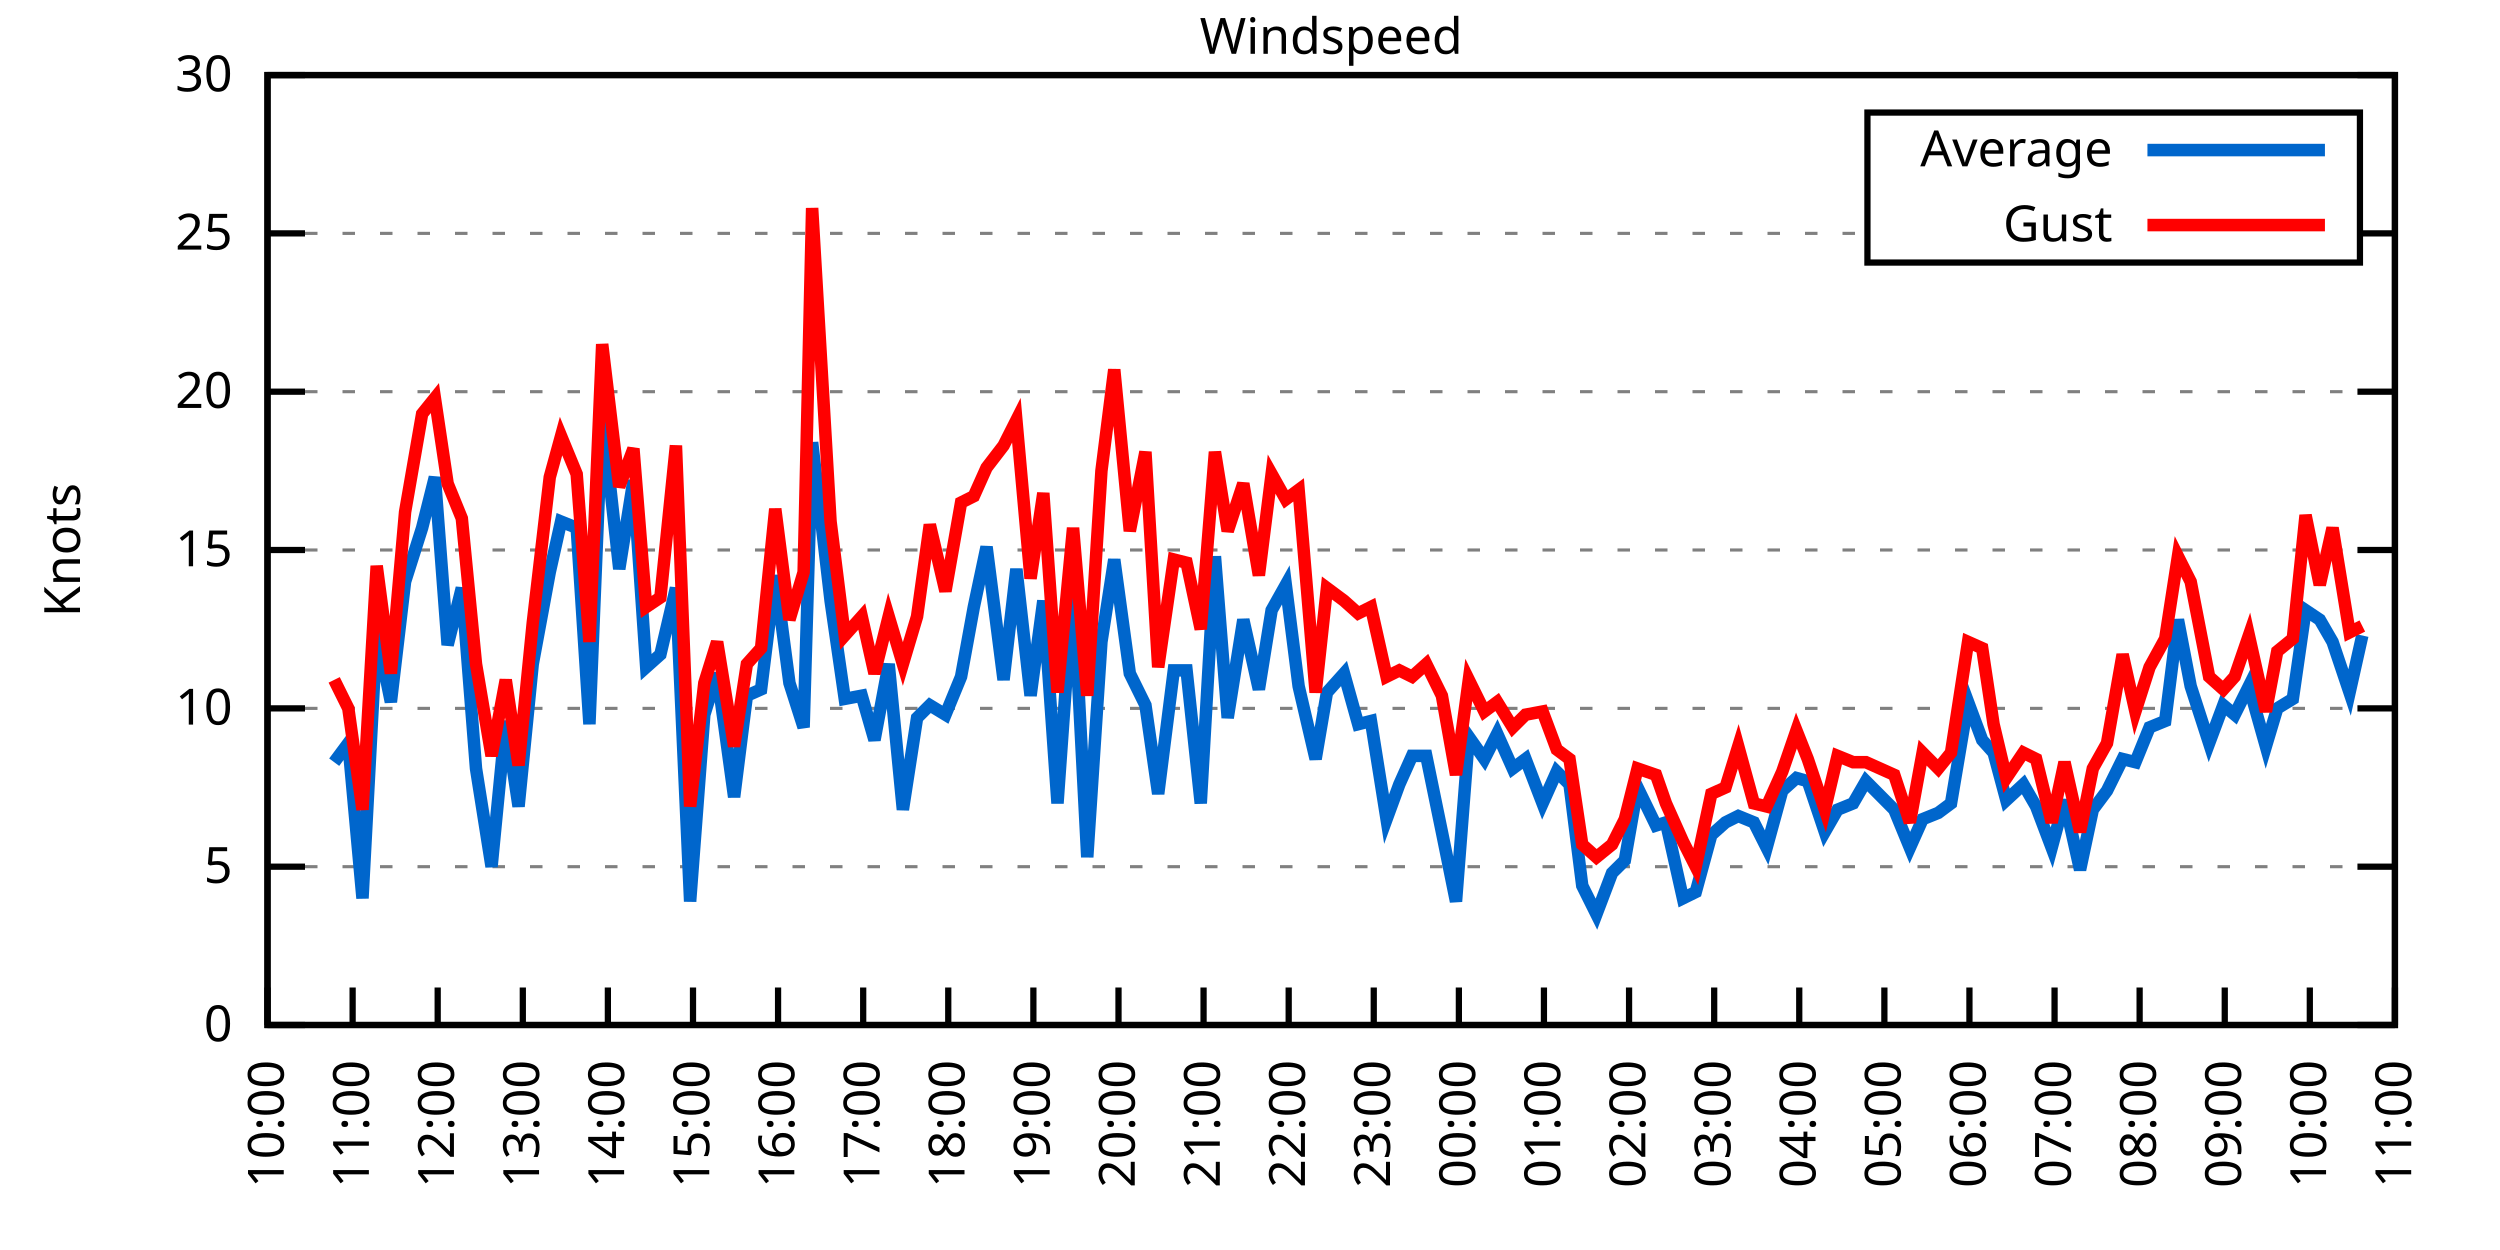
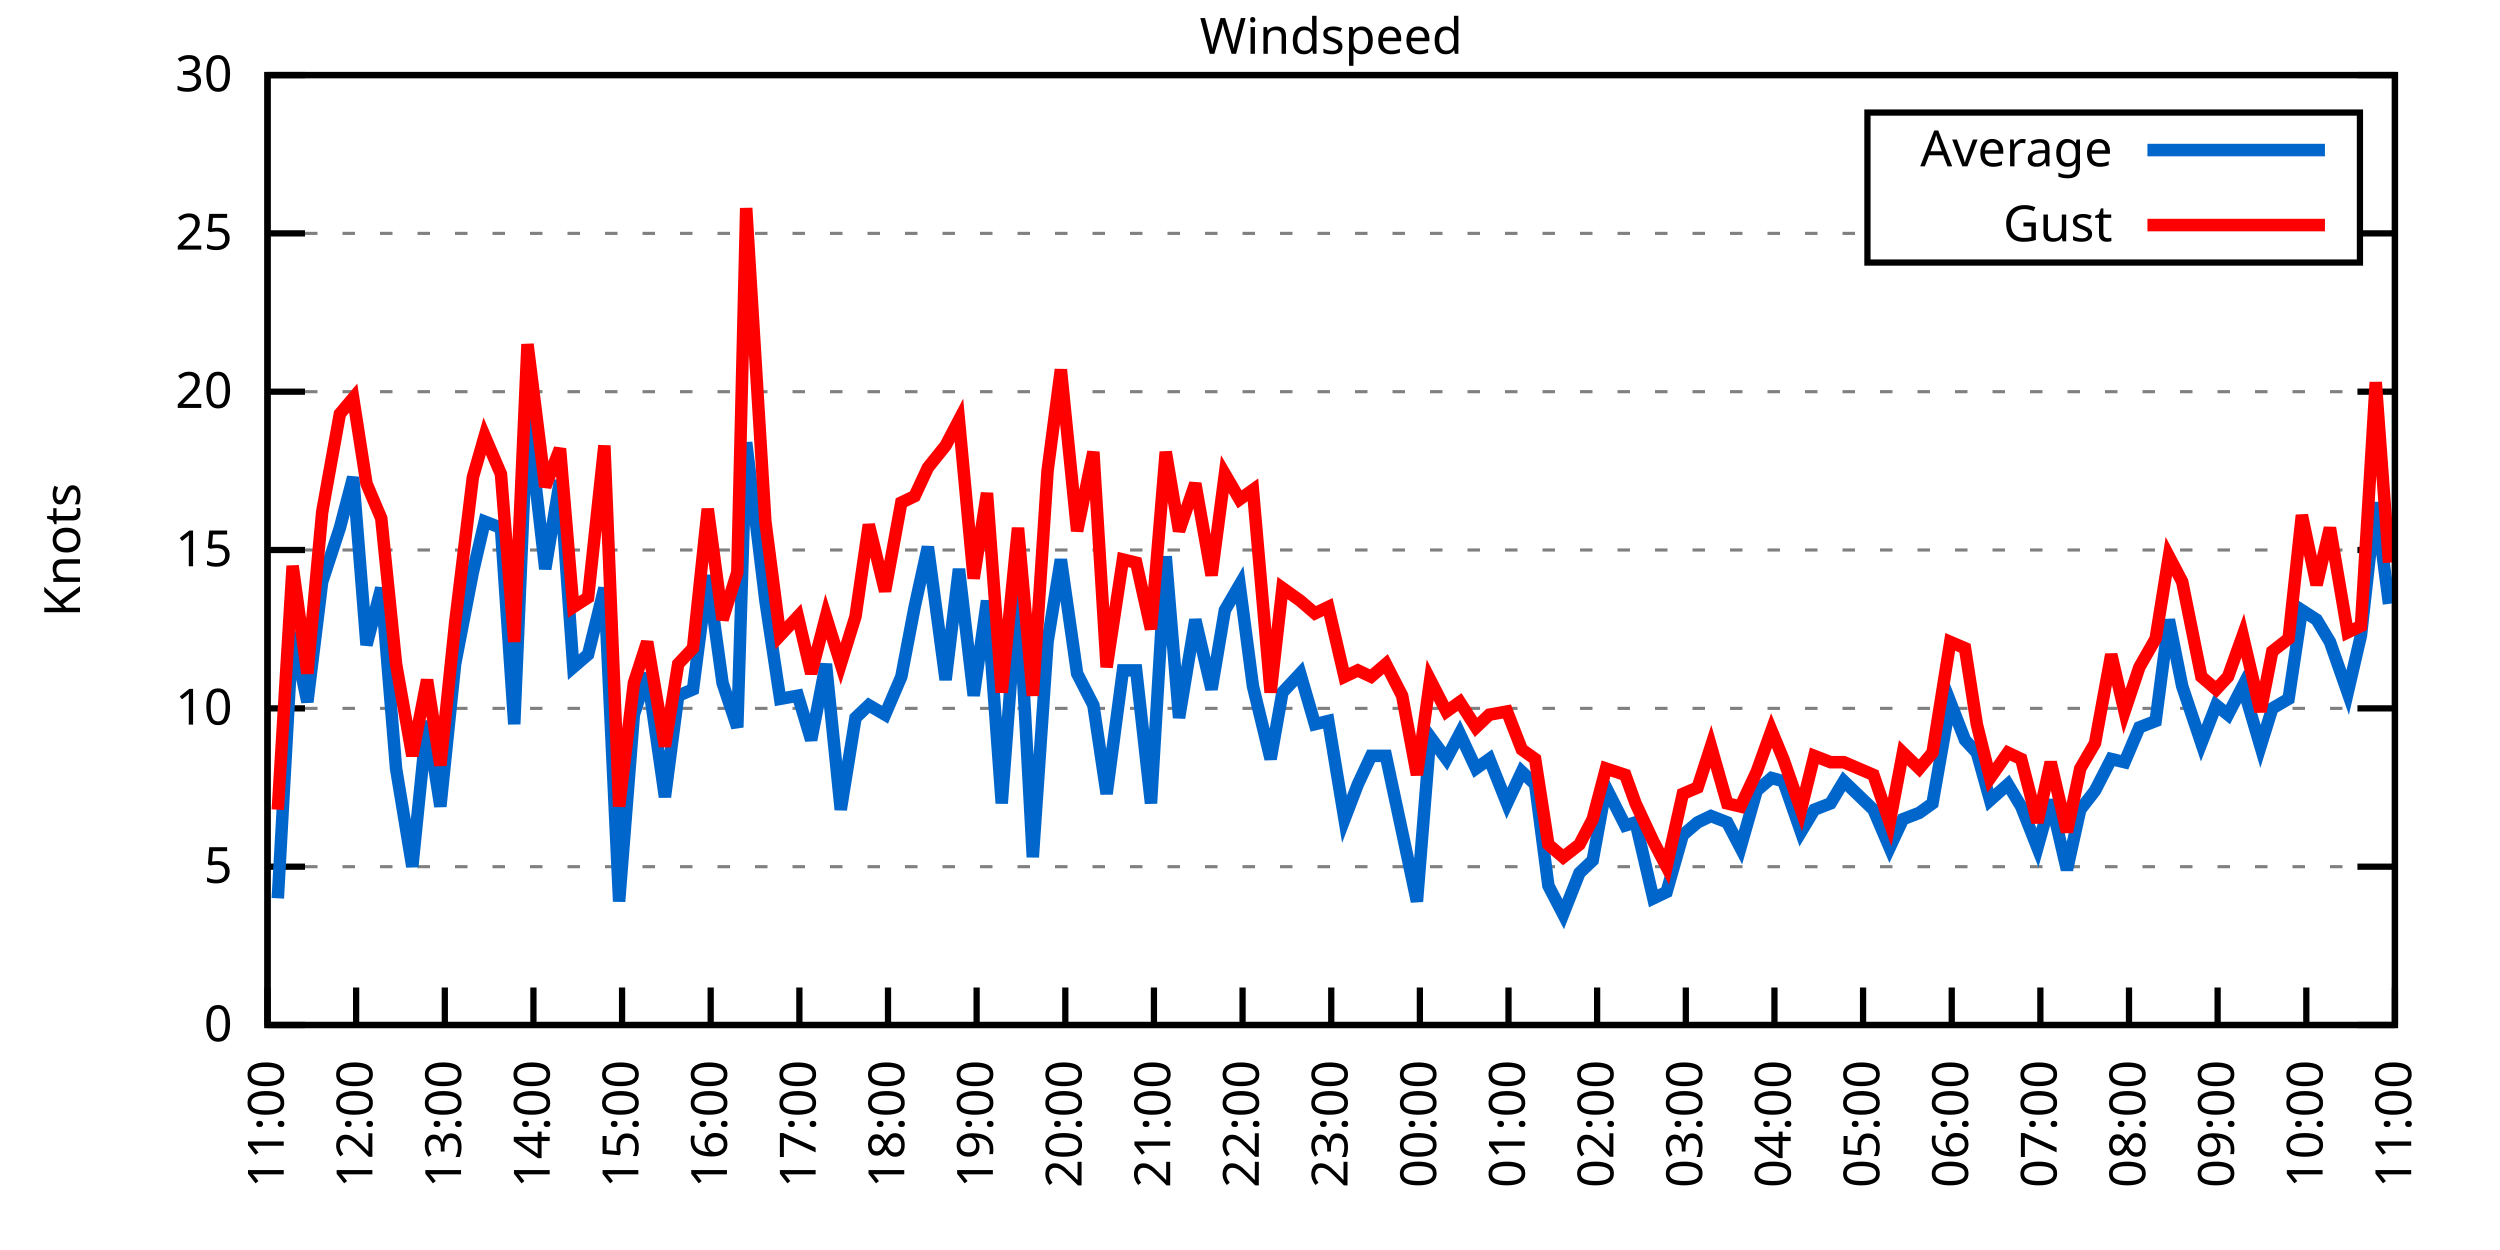
<svg xmlns="http://www.w3.org/2000/svg" xmlns:xlink="http://www.w3.org/1999/xlink" width="400" height="200" viewBox="0 0 400 200">
  <g id="gnuplot_canvas">
    <rect x="0" y="0" width="400" height="200" fill="none" />
    <defs>
      <circle id="gpDot" r="0.5" stroke-width="0.5" stroke="currentColor" />
      <path id="gpPt0" stroke-width="0.333" stroke="currentColor" d="M-1,0 h2 M0,-1 v2" />
      <path id="gpPt1" stroke-width="0.333" stroke="currentColor" d="M-1,-1 L1,1 M1,-1 L-1,1" />
      <path id="gpPt2" stroke-width="0.333" stroke="currentColor" d="M-1,0 L1,0 M0,-1 L0,1 M-1,-1 L1,1 M-1,1 L1,-1" />
      <rect id="gpPt3" stroke-width="0.333" stroke="currentColor" x="-1" y="-1" width="2" height="2" />
      <rect id="gpPt4" stroke-width="0.333" stroke="currentColor" fill="currentColor" x="-1" y="-1" width="2" height="2" />
      <circle id="gpPt5" stroke-width="0.333" stroke="currentColor" cx="0" cy="0" r="1" />
      <use xlink:href="#gpPt5" id="gpPt6" fill="currentColor" stroke="none" />
      <path id="gpPt7" stroke-width="0.333" stroke="currentColor" d="M0,-1.33 L-1.33,0.67 L1.33,0.67 z" />
      <use xlink:href="#gpPt7" id="gpPt8" fill="currentColor" stroke="none" />
      <use xlink:href="#gpPt7" id="gpPt9" stroke="currentColor" transform="rotate(180)" />
      <use xlink:href="#gpPt9" id="gpPt10" fill="currentColor" stroke="none" />
      <use xlink:href="#gpPt3" id="gpPt11" stroke="currentColor" transform="rotate(45)" />
      <use xlink:href="#gpPt11" id="gpPt12" fill="currentColor" stroke="none" />
      <path id="gpPt13" stroke-width="0.333" stroke="currentColor" d="M0,1.330 L1.265,0.411 L0.782,-1.067 L-0.782,-1.076 L-1.265,0.411 z" />
      <use xlink:href="#gpPt13" id="gpPt14" fill="currentColor" stroke="none" />
      <filter id="textbox" filterUnits="objectBoundingBox" x="0" y="0" height="1" width="1">
        <feFlood flood-color="white" flood-opacity="1" result="bgnd" />
        <feComposite in="SourceGraphic" in2="bgnd" operator="atop" />
      </filter>
      <filter id="greybox" filterUnits="objectBoundingBox" x="0" y="0" height="1" width="1">
        <feFlood flood-color="lightgrey" flood-opacity="1" result="grey" />
        <feComposite in="SourceGraphic" in2="grey" operator="atop" />
      </filter>
    </defs>
    <g fill="none" color="white" stroke="currentColor" stroke-width="1.00" stroke-linecap="butt" stroke-linejoin="miter">
</g>
    <g fill="none" color="black" stroke="currentColor" stroke-width="1.00" stroke-linecap="butt" stroke-linejoin="miter">
      <g stroke="none" shape-rendering="crispEdges">
        <polygon fill="rgb(255, 255, 255)" points="42.80,164.00 383.18,164.00 383.18,12.02 42.80,12.02 " />
      </g>
    </g>
    <g fill="none" color="black" stroke="currentColor" stroke-width="1.00" stroke-linecap="butt" stroke-linejoin="miter">
</g>
    <g fill="none" color="black" stroke="black" stroke-width="0.50" stroke-linecap="butt" stroke-linejoin="miter">
</g>
    <g fill="none" color="gray" stroke="currentColor" stroke-width="0.50" stroke-linecap="butt" stroke-linejoin="miter">
      <path stroke="gray" stroke-dasharray="2,4" class="gridline" d="M42.80,164.00 L383.19,164.00  " />
    </g>
    <g fill="none" color="gray" stroke="gray" stroke-width="1.00" stroke-linecap="butt" stroke-linejoin="miter">
</g>
    <g fill="none" color="black" stroke="currentColor" stroke-width="1.00" stroke-linecap="butt" stroke-linejoin="miter">
      <path stroke="black" d="M42.80,164.00 L48.80,164.00 M383.19,164.00 L377.19,164.00  " />
      <g transform="translate(37.20,166.60)" stroke="none" fill="black" font-family="Sans" font-size="8.00" text-anchor="end">
        <text>
          <tspan font-family="Sans"> 0</tspan>
        </text>
      </g>
    </g>
    <g fill="none" color="black" stroke="currentColor" stroke-width="1.00" stroke-linecap="butt" stroke-linejoin="miter">
</g>
    <g fill="none" color="black" stroke="black" stroke-width="0.50" stroke-linecap="butt" stroke-linejoin="miter">
</g>
    <g fill="none" color="gray" stroke="currentColor" stroke-width="0.50" stroke-linecap="butt" stroke-linejoin="miter">
      <path stroke="gray" stroke-dasharray="2,4" class="gridline" d="M42.80,138.67 L383.19,138.67  " />
    </g>
    <g fill="none" color="gray" stroke="gray" stroke-width="1.00" stroke-linecap="butt" stroke-linejoin="miter">
</g>
    <g fill="none" color="black" stroke="currentColor" stroke-width="1.00" stroke-linecap="butt" stroke-linejoin="miter">
      <path stroke="black" d="M42.80,138.67 L48.80,138.67 M383.19,138.67 L377.19,138.67  " />
      <g transform="translate(37.20,141.27)" stroke="none" fill="black" font-family="Sans" font-size="8.00" text-anchor="end">
        <text>
          <tspan font-family="Sans"> 5</tspan>
        </text>
      </g>
    </g>
    <g fill="none" color="black" stroke="currentColor" stroke-width="1.00" stroke-linecap="butt" stroke-linejoin="miter">
</g>
    <g fill="none" color="black" stroke="black" stroke-width="0.50" stroke-linecap="butt" stroke-linejoin="miter">
</g>
    <g fill="none" color="gray" stroke="currentColor" stroke-width="0.50" stroke-linecap="butt" stroke-linejoin="miter">
      <path stroke="gray" stroke-dasharray="2,4" class="gridline" d="M42.80,113.34 L383.19,113.34  " />
    </g>
    <g fill="none" color="gray" stroke="gray" stroke-width="1.00" stroke-linecap="butt" stroke-linejoin="miter">
</g>
    <g fill="none" color="black" stroke="currentColor" stroke-width="1.00" stroke-linecap="butt" stroke-linejoin="miter">
      <path stroke="black" d="M42.80,113.34 L48.80,113.34 M383.19,113.34 L377.19,113.34  " />
      <g transform="translate(37.20,115.94)" stroke="none" fill="black" font-family="Sans" font-size="8.00" text-anchor="end">
        <text>
          <tspan font-family="Sans"> 10</tspan>
        </text>
      </g>
    </g>
    <g fill="none" color="black" stroke="currentColor" stroke-width="1.00" stroke-linecap="butt" stroke-linejoin="miter">
</g>
    <g fill="none" color="black" stroke="black" stroke-width="0.50" stroke-linecap="butt" stroke-linejoin="miter">
</g>
    <g fill="none" color="gray" stroke="currentColor" stroke-width="0.50" stroke-linecap="butt" stroke-linejoin="miter">
      <path stroke="gray" stroke-dasharray="2,4" class="gridline" d="M42.80,88.00 L383.19,88.00  " />
    </g>
    <g fill="none" color="gray" stroke="gray" stroke-width="1.00" stroke-linecap="butt" stroke-linejoin="miter">
</g>
    <g fill="none" color="black" stroke="currentColor" stroke-width="1.00" stroke-linecap="butt" stroke-linejoin="miter">
      <path stroke="black" d="M42.80,88.00 L48.80,88.00 M383.19,88.00 L377.19,88.00  " />
      <g transform="translate(37.20,90.60)" stroke="none" fill="black" font-family="Sans" font-size="8.00" text-anchor="end">
        <text>
          <tspan font-family="Sans"> 15</tspan>
        </text>
      </g>
    </g>
    <g fill="none" color="black" stroke="currentColor" stroke-width="1.00" stroke-linecap="butt" stroke-linejoin="miter">
</g>
    <g fill="none" color="black" stroke="black" stroke-width="0.50" stroke-linecap="butt" stroke-linejoin="miter">
</g>
    <g fill="none" color="gray" stroke="currentColor" stroke-width="0.50" stroke-linecap="butt" stroke-linejoin="miter">
      <path stroke="gray" stroke-dasharray="2,4" class="gridline" d="M42.80,62.67 L383.19,62.67  " />
    </g>
    <g fill="none" color="gray" stroke="gray" stroke-width="1.00" stroke-linecap="butt" stroke-linejoin="miter">
</g>
    <g fill="none" color="black" stroke="currentColor" stroke-width="1.00" stroke-linecap="butt" stroke-linejoin="miter">
      <path stroke="black" d="M42.80,62.67 L48.80,62.67 M383.19,62.67 L377.19,62.67  " />
      <g transform="translate(37.20,65.27)" stroke="none" fill="black" font-family="Sans" font-size="8.00" text-anchor="end">
        <text>
          <tspan font-family="Sans"> 20</tspan>
        </text>
      </g>
    </g>
    <g fill="none" color="black" stroke="currentColor" stroke-width="1.00" stroke-linecap="butt" stroke-linejoin="miter">
</g>
    <g fill="none" color="black" stroke="black" stroke-width="0.50" stroke-linecap="butt" stroke-linejoin="miter">
</g>
    <g fill="none" color="gray" stroke="currentColor" stroke-width="0.50" stroke-linecap="butt" stroke-linejoin="miter">
      <path stroke="gray" stroke-dasharray="2,4" class="gridline" d="M42.80,37.34 L298.79,37.34 M377.59,37.34 L383.19,37.34  " />
    </g>
    <g fill="none" color="gray" stroke="gray" stroke-width="1.00" stroke-linecap="butt" stroke-linejoin="miter">
</g>
    <g fill="none" color="black" stroke="currentColor" stroke-width="1.00" stroke-linecap="butt" stroke-linejoin="miter">
      <path stroke="black" d="M42.80,37.34 L48.80,37.34 M383.19,37.34 L377.19,37.34  " />
      <g transform="translate(37.20,39.94)" stroke="none" fill="black" font-family="Sans" font-size="8.00" text-anchor="end">
        <text>
          <tspan font-family="Sans"> 25</tspan>
        </text>
      </g>
    </g>
    <g fill="none" color="black" stroke="currentColor" stroke-width="1.00" stroke-linecap="butt" stroke-linejoin="miter">
</g>
    <g fill="none" color="black" stroke="black" stroke-width="0.50" stroke-linecap="butt" stroke-linejoin="miter">
</g>
    <g fill="none" color="gray" stroke="currentColor" stroke-width="0.50" stroke-linecap="butt" stroke-linejoin="miter">
      <path stroke="gray" stroke-dasharray="2,4" class="gridline" d="M42.80,12.01 L383.19,12.01  " />
    </g>
    <g fill="none" color="gray" stroke="gray" stroke-width="1.00" stroke-linecap="butt" stroke-linejoin="miter">
</g>
    <g fill="none" color="black" stroke="currentColor" stroke-width="1.00" stroke-linecap="butt" stroke-linejoin="miter">
      <path stroke="black" d="M42.80,12.01 L48.80,12.01 M383.19,12.01 L377.19,12.01  " />
      <g transform="translate(37.20,14.61)" stroke="none" fill="black" font-family="Sans" font-size="8.00" text-anchor="end">
        <text>
          <tspan font-family="Sans"> 30</tspan>
        </text>
      </g>
    </g>
    <g fill="none" color="black" stroke="currentColor" stroke-width="1.00" stroke-linecap="butt" stroke-linejoin="miter">
      <path stroke="black" d="M42.80,164.00 L42.80,158.00  " />
      <g transform="translate(45.40,169.60) rotate(270.00)" stroke="none" fill="black" font-family="Sans" font-size="8.00" text-anchor="end">
        <text>
-           <tspan font-family="Sans">10:00</tspan>
-         </text>
-       </g>
-     </g>
-     <g fill="none" color="black" stroke="currentColor" stroke-width="1.00" stroke-linecap="butt" stroke-linejoin="miter">
-       <path stroke="black" d="M56.42,164.00 L56.42,158.00  " />
-       <g transform="translate(59.02,169.60) rotate(270.00)" stroke="none" fill="black" font-family="Sans" font-size="8.00" text-anchor="end">
-         <text>
          <tspan font-family="Sans">11:00</tspan>
        </text>
      </g>
    </g>
    <g fill="none" color="black" stroke="currentColor" stroke-width="1.00" stroke-linecap="butt" stroke-linejoin="miter">
-       <path stroke="black" d="M70.03,164.00 L70.03,158.00  " />
-       <g transform="translate(72.63,169.60) rotate(270.00)" stroke="none" fill="black" font-family="Sans" font-size="8.00" text-anchor="end">
+       <path stroke="black" d="M56.98,164.00 L56.98,158.00  " />
+       <g transform="translate(59.58,169.60) rotate(270.00)" stroke="none" fill="black" font-family="Sans" font-size="8.00" text-anchor="end">
        <text>
          <tspan font-family="Sans">12:00</tspan>
        </text>
      </g>
    </g>
    <g fill="none" color="black" stroke="currentColor" stroke-width="1.00" stroke-linecap="butt" stroke-linejoin="miter">
-       <path stroke="black" d="M83.65,164.00 L83.65,158.00  " />
-       <g transform="translate(86.25,169.60) rotate(270.00)" stroke="none" fill="black" font-family="Sans" font-size="8.00" text-anchor="end">
+       <path stroke="black" d="M71.17,164.00 L71.17,158.00  " />
+       <g transform="translate(73.77,169.60) rotate(270.00)" stroke="none" fill="black" font-family="Sans" font-size="8.00" text-anchor="end">
        <text>
          <tspan font-family="Sans">13:00</tspan>
        </text>
      </g>
    </g>
    <g fill="none" color="black" stroke="currentColor" stroke-width="1.00" stroke-linecap="butt" stroke-linejoin="miter">
-       <path stroke="black" d="M97.26,164.00 L97.26,158.00  " />
-       <g transform="translate(99.86,169.60) rotate(270.00)" stroke="none" fill="black" font-family="Sans" font-size="8.00" text-anchor="end">
+       <path stroke="black" d="M85.35,164.00 L85.35,158.00  " />
+       <g transform="translate(87.95,169.60) rotate(270.00)" stroke="none" fill="black" font-family="Sans" font-size="8.00" text-anchor="end">
        <text>
          <tspan font-family="Sans">14:00</tspan>
        </text>
      </g>
    </g>
    <g fill="none" color="black" stroke="currentColor" stroke-width="1.00" stroke-linecap="butt" stroke-linejoin="miter">
-       <path stroke="black" d="M110.88,164.00 L110.88,158.00  " />
-       <g transform="translate(113.48,169.60) rotate(270.00)" stroke="none" fill="black" font-family="Sans" font-size="8.00" text-anchor="end">
+       <path stroke="black" d="M99.53,164.00 L99.53,158.00  " />
+       <g transform="translate(102.13,169.60) rotate(270.00)" stroke="none" fill="black" font-family="Sans" font-size="8.00" text-anchor="end">
        <text>
          <tspan font-family="Sans">15:00</tspan>
        </text>
      </g>
    </g>
    <g fill="none" color="black" stroke="currentColor" stroke-width="1.00" stroke-linecap="butt" stroke-linejoin="miter">
-       <path stroke="black" d="M124.49,164.00 L124.49,158.00  " />
-       <g transform="translate(127.09,169.60) rotate(270.00)" stroke="none" fill="black" font-family="Sans" font-size="8.00" text-anchor="end">
+       <path stroke="black" d="M113.71,164.00 L113.71,158.00  " />
+       <g transform="translate(116.31,169.60) rotate(270.00)" stroke="none" fill="black" font-family="Sans" font-size="8.00" text-anchor="end">
        <text>
          <tspan font-family="Sans">16:00</tspan>
        </text>
      </g>
    </g>
    <g fill="none" color="black" stroke="currentColor" stroke-width="1.00" stroke-linecap="butt" stroke-linejoin="miter">
-       <path stroke="black" d="M138.11,164.00 L138.11,158.00  " />
-       <g transform="translate(140.71,169.60) rotate(270.00)" stroke="none" fill="black" font-family="Sans" font-size="8.00" text-anchor="end">
+       <path stroke="black" d="M127.90,164.00 L127.90,158.00  " />
+       <g transform="translate(130.50,169.60) rotate(270.00)" stroke="none" fill="black" font-family="Sans" font-size="8.00" text-anchor="end">
        <text>
          <tspan font-family="Sans">17:00</tspan>
        </text>
      </g>
    </g>
    <g fill="none" color="black" stroke="currentColor" stroke-width="1.00" stroke-linecap="butt" stroke-linejoin="miter">
-       <path stroke="black" d="M151.72,164.00 L151.72,158.00  " />
-       <g transform="translate(154.32,169.60) rotate(270.00)" stroke="none" fill="black" font-family="Sans" font-size="8.00" text-anchor="end">
+       <path stroke="black" d="M142.08,164.00 L142.08,158.00  " />
+       <g transform="translate(144.68,169.60) rotate(270.00)" stroke="none" fill="black" font-family="Sans" font-size="8.00" text-anchor="end">
        <text>
          <tspan font-family="Sans">18:00</tspan>
        </text>
      </g>
    </g>
    <g fill="none" color="black" stroke="currentColor" stroke-width="1.00" stroke-linecap="butt" stroke-linejoin="miter">
-       <path stroke="black" d="M165.34,164.00 L165.34,158.00  " />
-       <g transform="translate(167.94,169.60) rotate(270.00)" stroke="none" fill="black" font-family="Sans" font-size="8.00" text-anchor="end">
+       <path stroke="black" d="M156.26,164.00 L156.26,158.00  " />
+       <g transform="translate(158.86,169.60) rotate(270.00)" stroke="none" fill="black" font-family="Sans" font-size="8.00" text-anchor="end">
        <text>
          <tspan font-family="Sans">19:00</tspan>
        </text>
      </g>
    </g>
    <g fill="none" color="black" stroke="currentColor" stroke-width="1.00" stroke-linecap="butt" stroke-linejoin="miter">
-       <path stroke="black" d="M178.96,164.00 L178.96,158.00  " />
-       <g transform="translate(181.56,169.60) rotate(270.00)" stroke="none" fill="black" font-family="Sans" font-size="8.00" text-anchor="end">
+       <path stroke="black" d="M170.45,164.00 L170.45,158.00  " />
+       <g transform="translate(173.05,169.60) rotate(270.00)" stroke="none" fill="black" font-family="Sans" font-size="8.00" text-anchor="end">
        <text>
          <tspan font-family="Sans">20:00</tspan>
        </text>
      </g>
    </g>
    <g fill="none" color="black" stroke="currentColor" stroke-width="1.00" stroke-linecap="butt" stroke-linejoin="miter">
-       <path stroke="black" d="M192.57,164.00 L192.57,158.00  " />
-       <g transform="translate(195.17,169.60) rotate(270.00)" stroke="none" fill="black" font-family="Sans" font-size="8.00" text-anchor="end">
+       <path stroke="black" d="M184.63,164.00 L184.63,158.00  " />
+       <g transform="translate(187.23,169.60) rotate(270.00)" stroke="none" fill="black" font-family="Sans" font-size="8.00" text-anchor="end">
        <text>
          <tspan font-family="Sans">21:00</tspan>
        </text>
      </g>
    </g>
    <g fill="none" color="black" stroke="currentColor" stroke-width="1.00" stroke-linecap="butt" stroke-linejoin="miter">
-       <path stroke="black" d="M206.19,164.00 L206.19,158.00  " />
-       <g transform="translate(208.79,169.60) rotate(270.00)" stroke="none" fill="black" font-family="Sans" font-size="8.00" text-anchor="end">
+       <path stroke="black" d="M198.81,164.00 L198.81,158.00  " />
+       <g transform="translate(201.41,169.60) rotate(270.00)" stroke="none" fill="black" font-family="Sans" font-size="8.00" text-anchor="end">
        <text>
          <tspan font-family="Sans">22:00</tspan>
        </text>
      </g>
    </g>
    <g fill="none" color="black" stroke="currentColor" stroke-width="1.00" stroke-linecap="butt" stroke-linejoin="miter">
-       <path stroke="black" d="M219.80,164.00 L219.80,158.00  " />
-       <g transform="translate(222.40,169.60) rotate(270.00)" stroke="none" fill="black" font-family="Sans" font-size="8.00" text-anchor="end">
+       <path stroke="black" d="M213.00,164.00 L213.00,158.00  " />
+       <g transform="translate(215.60,169.60) rotate(270.00)" stroke="none" fill="black" font-family="Sans" font-size="8.00" text-anchor="end">
        <text>
          <tspan font-family="Sans">23:00</tspan>
        </text>
      </g>
    </g>
    <g fill="none" color="black" stroke="currentColor" stroke-width="1.00" stroke-linecap="butt" stroke-linejoin="miter">
-       <path stroke="black" d="M233.42,164.00 L233.42,158.00  " />
-       <g transform="translate(236.02,169.60) rotate(270.00)" stroke="none" fill="black" font-family="Sans" font-size="8.00" text-anchor="end">
+       <path stroke="black" d="M227.18,164.00 L227.18,158.00  " />
+       <g transform="translate(229.78,169.60) rotate(270.00)" stroke="none" fill="black" font-family="Sans" font-size="8.00" text-anchor="end">
        <text>
          <tspan font-family="Sans">00:00</tspan>
        </text>
      </g>
    </g>
    <g fill="none" color="black" stroke="currentColor" stroke-width="1.00" stroke-linecap="butt" stroke-linejoin="miter">
-       <path stroke="black" d="M247.03,164.00 L247.03,158.00  " />
-       <g transform="translate(249.63,169.60) rotate(270.00)" stroke="none" fill="black" font-family="Sans" font-size="8.00" text-anchor="end">
+       <path stroke="black" d="M241.36,164.00 L241.36,158.00  " />
+       <g transform="translate(243.96,169.60) rotate(270.00)" stroke="none" fill="black" font-family="Sans" font-size="8.00" text-anchor="end">
        <text>
          <tspan font-family="Sans">01:00</tspan>
        </text>
      </g>
    </g>
    <g fill="none" color="black" stroke="currentColor" stroke-width="1.00" stroke-linecap="butt" stroke-linejoin="miter">
-       <path stroke="black" d="M260.65,164.00 L260.65,158.00  " />
-       <g transform="translate(263.25,169.60) rotate(270.00)" stroke="none" fill="black" font-family="Sans" font-size="8.00" text-anchor="end">
+       <path stroke="black" d="M255.54,164.00 L255.54,158.00  " />
+       <g transform="translate(258.14,169.60) rotate(270.00)" stroke="none" fill="black" font-family="Sans" font-size="8.00" text-anchor="end">
        <text>
          <tspan font-family="Sans">02:00</tspan>
        </text>
      </g>
    </g>
    <g fill="none" color="black" stroke="currentColor" stroke-width="1.00" stroke-linecap="butt" stroke-linejoin="miter">
-       <path stroke="black" d="M274.27,164.00 L274.27,158.00  " />
-       <g transform="translate(276.87,169.60) rotate(270.00)" stroke="none" fill="black" font-family="Sans" font-size="8.00" text-anchor="end">
+       <path stroke="black" d="M269.73,164.00 L269.73,158.00  " />
+       <g transform="translate(272.33,169.60) rotate(270.00)" stroke="none" fill="black" font-family="Sans" font-size="8.00" text-anchor="end">
        <text>
          <tspan font-family="Sans">03:00</tspan>
        </text>
      </g>
    </g>
    <g fill="none" color="black" stroke="currentColor" stroke-width="1.00" stroke-linecap="butt" stroke-linejoin="miter">
-       <path stroke="black" d="M287.88,164.00 L287.88,158.00  " />
-       <g transform="translate(290.48,169.60) rotate(270.00)" stroke="none" fill="black" font-family="Sans" font-size="8.00" text-anchor="end">
+       <path stroke="black" d="M283.91,164.00 L283.91,158.00  " />
+       <g transform="translate(286.51,169.60) rotate(270.00)" stroke="none" fill="black" font-family="Sans" font-size="8.00" text-anchor="end">
        <text>
          <tspan font-family="Sans">04:00</tspan>
        </text>
      </g>
    </g>
    <g fill="none" color="black" stroke="currentColor" stroke-width="1.00" stroke-linecap="butt" stroke-linejoin="miter">
-       <path stroke="black" d="M301.50,164.00 L301.50,158.00  " />
-       <g transform="translate(304.10,169.60) rotate(270.00)" stroke="none" fill="black" font-family="Sans" font-size="8.00" text-anchor="end">
+       <path stroke="black" d="M298.09,164.00 L298.09,158.00  " />
+       <g transform="translate(300.69,169.60) rotate(270.00)" stroke="none" fill="black" font-family="Sans" font-size="8.00" text-anchor="end">
        <text>
          <tspan font-family="Sans">05:00</tspan>
        </text>
      </g>
    </g>
    <g fill="none" color="black" stroke="currentColor" stroke-width="1.00" stroke-linecap="butt" stroke-linejoin="miter">
-       <path stroke="black" d="M315.11,164.00 L315.11,158.00  " />
-       <g transform="translate(317.71,169.60) rotate(270.00)" stroke="none" fill="black" font-family="Sans" font-size="8.00" text-anchor="end">
+       <path stroke="black" d="M312.28,164.00 L312.28,158.00  " />
+       <g transform="translate(314.88,169.60) rotate(270.00)" stroke="none" fill="black" font-family="Sans" font-size="8.00" text-anchor="end">
        <text>
          <tspan font-family="Sans">06:00</tspan>
        </text>
      </g>
    </g>
    <g fill="none" color="black" stroke="currentColor" stroke-width="1.00" stroke-linecap="butt" stroke-linejoin="miter">
-       <path stroke="black" d="M328.73,164.00 L328.73,158.00  " />
-       <g transform="translate(331.33,169.60) rotate(270.00)" stroke="none" fill="black" font-family="Sans" font-size="8.00" text-anchor="end">
+       <path stroke="black" d="M326.46,164.00 L326.46,158.00  " />
+       <g transform="translate(329.06,169.60) rotate(270.00)" stroke="none" fill="black" font-family="Sans" font-size="8.00" text-anchor="end">
        <text>
          <tspan font-family="Sans">07:00</tspan>
        </text>
      </g>
    </g>
    <g fill="none" color="black" stroke="currentColor" stroke-width="1.00" stroke-linecap="butt" stroke-linejoin="miter">
-       <path stroke="black" d="M342.34,164.00 L342.34,158.00  " />
-       <g transform="translate(344.94,169.60) rotate(270.00)" stroke="none" fill="black" font-family="Sans" font-size="8.00" text-anchor="end">
+       <path stroke="black" d="M340.64,164.00 L340.64,158.00  " />
+       <g transform="translate(343.24,169.60) rotate(270.00)" stroke="none" fill="black" font-family="Sans" font-size="8.00" text-anchor="end">
        <text>
          <tspan font-family="Sans">08:00</tspan>
        </text>
      </g>
    </g>
    <g fill="none" color="black" stroke="currentColor" stroke-width="1.00" stroke-linecap="butt" stroke-linejoin="miter">
-       <path stroke="black" d="M355.96,164.00 L355.96,158.00  " />
-       <g transform="translate(358.56,169.60) rotate(270.00)" stroke="none" fill="black" font-family="Sans" font-size="8.00" text-anchor="end">
+       <path stroke="black" d="M354.82,164.00 L354.82,158.00  " />
+       <g transform="translate(357.42,169.60) rotate(270.00)" stroke="none" fill="black" font-family="Sans" font-size="8.00" text-anchor="end">
        <text>
          <tspan font-family="Sans">09:00</tspan>
        </text>
      </g>
    </g>
    <g fill="none" color="black" stroke="currentColor" stroke-width="1.00" stroke-linecap="butt" stroke-linejoin="miter">
-       <path stroke="black" d="M369.57,164.00 L369.57,158.00  " />
-       <g transform="translate(372.17,169.60) rotate(270.00)" stroke="none" fill="black" font-family="Sans" font-size="8.00" text-anchor="end">
+       <path stroke="black" d="M369.01,164.00 L369.01,158.00  " />
+       <g transform="translate(371.61,169.60) rotate(270.00)" stroke="none" fill="black" font-family="Sans" font-size="8.00" text-anchor="end">
        <text>
          <tspan font-family="Sans">10:00</tspan>
        </text>
      </g>
    </g>
    <g fill="none" color="black" stroke="currentColor" stroke-width="1.00" stroke-linecap="butt" stroke-linejoin="miter">
      <path stroke="black" d="M383.19,164.00 L383.19,158.00  " />
      <g transform="translate(385.79,169.60) rotate(270.00)" stroke="none" fill="black" font-family="Sans" font-size="8.00" text-anchor="end">
        <text>
          <tspan font-family="Sans">11:00</tspan>
        </text>
      </g>
    </g>
    <g fill="none" color="black" stroke="currentColor" stroke-width="1.00" stroke-linecap="butt" stroke-linejoin="miter">
</g>
    <g fill="none" color="black" stroke="currentColor" stroke-width="1.00" stroke-linecap="butt" stroke-linejoin="miter">
      <path stroke="black" d="M42.80,12.01 L42.80,164.00 L383.19,164.00 L383.19,12.01 L42.80,12.01 Z  " />
    </g>
    <g fill="none" color="black" stroke="currentColor" stroke-width="1.00" stroke-linecap="butt" stroke-linejoin="miter">
</g>
    <g fill="none" color="black" stroke="currentColor" stroke-width="1.00" stroke-linecap="butt" stroke-linejoin="miter">
      <path stroke="black" d="M298.79,42.01 L298.79,18.01 L377.59,18.01 L377.59,42.01 L298.79,42.01 Z  " />
    </g>
    <g id="Windspeed_plot_1">
      <g fill="none" color="white" stroke="black" stroke-width="2.00" stroke-linecap="butt" stroke-linejoin="miter">
</g>
      <g fill="none" color="black" stroke="currentColor" stroke-width="2.00" stroke-linecap="butt" stroke-linejoin="miter">
        <g transform="translate(337.99,26.61)" stroke="none" fill="black" font-family="Sans" font-size="8.00" text-anchor="end">
          <text>
            <tspan font-family="Sans">Average</tspan>
          </text>
        </g>
      </g>
      <g fill="none" color="black" stroke="currentColor" stroke-width="2.00" stroke-linecap="butt" stroke-linejoin="miter">
-         <path stroke="rgb(  0, 102, 204)" d="M343.59,24.01 L371.99,24.01 M53.47,121.95 L55.73,118.91 L58.00,143.73 L60.27,101.18 L62.54,112.32 L64.81,93.07   L67.54,84.46 L69.58,76.35 L71.62,103.20 L73.89,94.08 L76.16,122.96 L78.65,138.67 L80.92,115.36 L82.97,129.04   L85.24,106.24 L87.96,91.55 L89.77,83.45 L92.27,84.46 L94.31,115.87 L96.35,66.22 L99.08,91.04 L101.35,76.86   L103.39,106.75 L105.66,104.72 L108.15,94.08 L110.42,144.24 L112.69,114.35 L114.74,107.76 L117.46,127.52 L119.50,111.31   L121.77,110.30 L124.04,92.06 L126.31,109.28 L128.58,116.38 L129.94,70.78 L132.89,96.11 L135.16,111.82 L137.88,111.31   L139.92,118.40 L142.19,106.24 L144.46,129.55 L146.73,114.86 L148.77,112.83 L151.27,114.35 L153.77,108.27 L155.81,97.12   L157.85,87.50 L160.57,108.78 L162.62,91.04 L164.89,111.31 L166.93,96.11 L169.20,128.54 L171.69,93.58 L173.96,137.15   L176.23,102.70 L178.28,89.52 L180.77,107.76 L183.27,112.83 L185.31,127.02 L187.81,107.26 L189.85,107.26 L192.12,128.54   L194.39,89.02 L196.43,114.86 L198.93,99.15 L201.42,110.30 L203.46,97.63 L205.73,93.58 L207.78,109.79 L210.50,121.44   L212.31,110.80 L215.04,107.76 L217.31,115.87 L219.35,115.36 L221.85,131.07 L223.89,125.50 L225.93,120.94 L228.20,120.94   L230.70,133.10 L232.96,144.24 L235.01,117.90 L237.50,121.44 L239.55,117.39 L242.04,122.96 L244.08,121.44 L246.81,128.54   L249.08,123.47 L251.12,125.50 L253.16,141.71 L255.43,146.27 L257.93,139.68 L259.97,137.66 L262.01,126.00 L264.96,132.08   L266.55,131.58 L269.27,143.73 L271.32,142.72 L273.81,133.60 L276.08,131.58 L278.12,130.56 L280.62,131.58 L282.66,135.63   L285.16,126.51 L287.43,124.48 L289.24,124.99 L291.97,133.10 L294.01,129.55 L296.50,128.54 L298.55,124.99 L303.08,129.55   L305.58,135.63 L307.62,131.07 L310.12,130.06 L312.16,128.54 L314.89,112.32 L317.15,118.40 L318.97,120.43 L321.01,128.03   L323.74,125.50 L325.78,129.04 L328.27,135.63 L330.32,128.03 L332.81,139.17 L334.85,129.55 L337.12,126.51 L339.62,121.44   L341.66,121.95 L343.93,116.38 L346.43,115.36 L348.47,99.15 L350.51,109.79 L353.46,118.91 L355.73,112.83 L357.55,114.35   L359.82,109.79 L362.54,119.42 L364.36,113.34 L366.85,111.82 L368.89,97.63 L371.16,99.15 L373.21,102.70 L375.93,110.80   L377.97,101.68  " />
+         <path stroke="rgb(  0, 102, 204)" d="M343.59,24.01 L371.99,24.01 M44.45,143.73 L46.82,101.18 L49.18,112.32 L51.55,93.07 L54.38,84.46 L56.51,76.35   L58.64,103.20 L61.00,94.08 L63.37,122.96 L65.97,138.67 L68.33,115.36 L70.46,129.04 L72.82,106.24 L75.66,91.55   L77.55,83.45 L80.15,84.46 L82.28,115.87 L84.40,66.22 L87.24,91.04 L89.60,76.86 L91.73,106.75 L94.09,104.72   L96.70,94.08 L99.06,144.24 L101.42,114.35 L103.55,107.76 L106.39,127.52 L108.51,111.31 L110.88,110.30 L113.24,92.06   L115.61,109.28 L117.97,116.38 L119.39,70.78 L122.46,96.11 L124.82,111.82 L127.66,111.31 L129.79,118.40 L132.15,106.24   L134.52,129.55 L136.88,114.86 L139.01,112.83 L141.61,114.35 L144.21,108.27 L146.34,97.12 L148.46,87.50 L151.30,108.78   L153.43,91.04 L155.79,111.31 L157.92,96.11 L160.28,128.54 L162.88,93.58 L165.25,137.15 L167.61,102.70 L169.74,89.52   L172.34,107.76 L174.94,112.83 L177.06,127.02 L179.67,107.26 L181.79,107.26 L184.16,128.54 L186.52,89.02 L188.65,114.86   L191.25,99.15 L193.85,110.30 L195.98,97.63 L198.34,93.58 L200.47,109.79 L203.30,121.44 L205.19,110.80 L208.03,107.76   L210.39,115.87 L212.52,115.36 L215.12,131.07 L217.25,125.50 L219.38,120.94 L221.74,120.94 L224.34,133.10 L226.71,144.24   L228.83,117.90 L231.43,121.44 L233.56,117.39 L236.16,122.96 L238.29,121.44 L241.12,128.54 L243.49,123.47 L245.62,125.50   L247.74,141.71 L250.11,146.27 L252.71,139.68 L254.83,137.66 L256.96,126.00 L260.04,132.08 L261.69,131.58 L264.53,143.73   L266.65,142.72 L269.25,133.60 L271.62,131.58 L273.75,130.56 L276.35,131.58 L278.47,135.63 L281.07,126.51 L283.44,124.48   L285.33,124.99 L288.16,133.10 L290.29,129.55 L292.89,128.54 L295.02,124.99 L299.75,129.55 L302.35,135.63 L304.47,131.07   L307.08,130.06 L309.20,128.54 L312.04,112.32 L314.40,118.40 L316.29,120.43 L318.42,128.03 L321.26,125.50 L323.39,129.04   L325.99,135.63 L328.11,128.03 L330.71,139.17 L332.84,129.55 L335.20,126.51 L337.80,121.44 L339.93,121.95 L342.30,116.38   L344.90,115.36 L347.02,99.15 L349.15,109.79 L352.22,118.91 L354.59,112.83 L356.48,114.35 L358.84,109.79 L361.68,119.42   L363.57,113.34 L366.17,111.82 L368.30,97.63 L370.66,99.15 L372.79,102.70 L375.63,110.80 L377.75,101.68 L380.12,80.41   L382.24,96.62  " />
      </g>
    </g>
    <g id="Windspeed_plot_2">
      <g fill="none" color="black" stroke="currentColor" stroke-width="2.00" stroke-linecap="butt" stroke-linejoin="miter">
        <g transform="translate(337.99,38.61)" stroke="none" fill="black" font-family="Sans" font-size="8.00" text-anchor="end">
          <text>
            <tspan font-family="Sans">Gust</tspan>
          </text>
        </g>
      </g>
      <g fill="none" color="black" stroke="currentColor" stroke-width="2.00" stroke-linecap="butt" stroke-linejoin="miter">
-         <path stroke="rgb(255,   0,   0)" d="M343.59,36.01 L371.99,36.01 M53.47,108.78 L55.73,113.34 L58.00,129.55 L60.27,90.54 L62.54,107.76 L64.81,81.93   L67.54,66.22 L69.58,63.69 L71.62,77.37 L73.89,82.94 L76.16,106.24 L78.65,120.94 L80.92,108.78 L82.97,122.46   L85.24,99.66 L87.96,76.35 L89.77,69.77 L92.27,75.85 L94.31,102.70 L96.35,55.07 L99.08,77.87 L101.35,71.79   L103.39,97.12 L105.66,95.60 L108.15,71.29 L110.42,129.04 L112.69,109.28 L114.74,102.70 L117.46,119.42 L119.50,106.24   L121.77,103.71 L124.04,81.42 L126.31,99.15 L128.58,91.55 L129.94,33.29 L132.89,83.45 L135.16,101.68 L137.88,98.64   L139.92,107.76 L142.19,98.64 L144.46,106.24 L146.73,98.64 L148.77,83.95 L151.27,94.59 L153.77,80.41 L155.81,79.39   L157.85,74.83 L160.57,71.29 L162.62,67.23 L164.89,92.56 L166.93,78.89 L169.20,110.80 L171.69,84.46 L173.96,111.31   L176.23,75.34 L178.28,59.13 L180.77,84.97 L183.27,72.30 L185.31,106.75 L187.81,89.52 L189.85,90.03 L192.12,100.67   L194.39,72.30 L196.43,84.97 L198.93,77.37 L201.42,92.06 L203.46,75.85 L205.73,79.90 L207.78,78.38 L210.50,110.80   L212.31,94.08 L215.04,96.11 L217.31,98.14 L219.35,97.12 L221.85,108.27 L223.89,107.26 L225.93,108.27 L228.20,106.24   L230.70,111.31 L232.96,123.98 L235.01,108.78 L237.50,113.84 L239.55,112.32 L242.04,116.38 L244.08,114.35 L246.81,113.84   L249.08,119.92 L251.12,121.44 L253.16,135.12 L255.43,137.15 L257.93,135.12 L259.97,131.07 L262.01,122.96 L264.96,123.98   L266.55,128.54 L269.27,134.62 L271.32,138.67 L273.81,127.02 L276.08,126.00 L278.12,119.42 L280.62,128.54 L282.66,129.04   L285.16,123.47 L287.43,116.88 L289.24,121.44 L291.97,129.55 L294.01,120.94 L296.50,121.95 L298.55,121.95 L303.08,123.98   L305.58,131.58 L307.62,120.43 L310.12,122.96 L312.16,120.43 L314.89,102.70 L317.15,103.71 L318.97,115.87 L321.01,124.48   L323.74,120.43 L325.78,121.44 L328.27,131.58 L330.32,121.95 L332.81,133.10 L334.85,122.96 L337.12,118.91 L339.62,104.72   L341.66,113.84 L343.93,106.75 L346.43,102.19 L348.47,89.02 L350.51,93.07 L353.46,108.27 L355.73,110.30 L357.55,108.27   L359.82,101.68 L362.54,113.84 L364.36,104.22 L366.85,102.19 L368.89,82.43 L371.16,93.58 L373.21,84.46 L375.93,101.18   L377.97,100.16  " />
+         <path stroke="rgb(255,   0,   0)" d="M343.59,36.01 L371.99,36.01 M44.45,129.55 L46.82,90.54 L49.18,107.76 L51.55,81.93 L54.38,66.22 L56.51,63.69   L58.64,77.37 L61.00,82.94 L63.37,106.24 L65.97,120.94 L68.33,108.78 L70.46,122.46 L72.82,99.66 L75.66,76.35   L77.55,69.77 L80.15,75.85 L82.28,102.70 L84.40,55.07 L87.24,77.87 L89.60,71.79 L91.73,97.12 L94.09,95.60   L96.70,71.29 L99.06,129.04 L101.42,109.28 L103.55,102.70 L106.39,119.42 L108.51,106.24 L110.88,103.71 L113.24,81.42   L115.61,99.15 L117.97,91.55 L119.39,33.29 L122.46,83.45 L124.82,101.68 L127.66,98.64 L129.79,107.76 L132.15,98.64   L134.52,106.24 L136.88,98.64 L139.01,83.95 L141.61,94.59 L144.21,80.41 L146.34,79.39 L148.46,74.83 L151.30,71.29   L153.43,67.23 L155.79,92.56 L157.92,78.89 L160.28,110.80 L162.88,84.46 L165.25,111.31 L167.61,75.34 L169.74,59.13   L172.34,84.97 L174.94,72.30 L177.06,106.75 L179.67,89.52 L181.79,90.03 L184.16,100.67 L186.52,72.30 L188.65,84.97   L191.25,77.37 L193.85,92.06 L195.98,75.85 L198.34,79.90 L200.47,78.38 L203.30,110.80 L205.19,94.08 L208.03,96.11   L210.39,98.14 L212.52,97.12 L215.12,108.27 L217.25,107.26 L219.38,108.27 L221.74,106.24 L224.34,111.31 L226.71,123.98   L228.83,108.78 L231.43,113.84 L233.56,112.32 L236.16,116.38 L238.29,114.35 L241.12,113.84 L243.49,119.92 L245.62,121.44   L247.74,135.12 L250.11,137.15 L252.71,135.12 L254.83,131.07 L256.96,122.96 L260.04,123.98 L261.69,128.54 L264.53,134.62   L266.65,138.67 L269.25,127.02 L271.62,126.00 L273.75,119.42 L276.35,128.54 L278.47,129.04 L281.07,123.47 L283.44,116.88   L285.33,121.44 L288.16,129.55 L290.29,120.94 L292.89,121.95 L295.02,121.95 L299.75,123.98 L302.35,131.58 L304.47,120.43   L307.08,122.96 L309.20,120.43 L312.04,102.70 L314.40,103.71 L316.29,115.87 L318.42,124.48 L321.26,120.43 L323.39,121.44   L325.99,131.58 L328.11,121.95 L330.71,133.10 L332.84,122.96 L335.20,118.91 L337.80,104.72 L339.93,113.84 L342.30,106.75   L344.90,102.19 L347.02,89.02 L349.15,93.07 L352.22,108.27 L354.59,110.30 L356.48,108.27 L358.84,101.68 L361.68,113.84   L363.57,104.22 L366.17,102.19 L368.30,82.43 L370.66,93.58 L372.79,84.46 L375.63,101.18 L377.75,100.16 L380.12,61.15   L382.24,90.03  " />
      </g>
    </g>
    <g fill="none" color="black" stroke="currentColor" stroke-width="2.00" stroke-linecap="butt" stroke-linejoin="miter">
</g>
    <g fill="none" color="black" stroke="black" stroke-width="1.00" stroke-linecap="butt" stroke-linejoin="miter">
</g>
    <g fill="none" color="black" stroke="currentColor" stroke-width="1.00" stroke-linecap="butt" stroke-linejoin="miter">
      <path stroke="black" d="M42.80,12.01 L42.80,164.00 L383.19,164.00 L383.19,12.01 L42.80,12.01 Z  " />
      <g transform="translate(12.80,88.01) rotate(270.00)" stroke="none" fill="black" font-family="Sans" font-size="8.00" text-anchor="middle">
        <text>
          <tspan font-family="Sans">Knots</tspan>
        </text>
      </g>
    </g>
    <g fill="none" color="black" stroke="currentColor" stroke-width="1.00" stroke-linecap="butt" stroke-linejoin="miter">
</g>
    <g fill="none" color="black" stroke="currentColor" stroke-width="1.00" stroke-linecap="butt" stroke-linejoin="miter">
      <g transform="translate(212.99,8.61)" stroke="none" fill="black" font-family="Sans" font-size="8.00" text-anchor="middle">
        <text>
          <tspan font-family="Sans">Windspeed</tspan>
        </text>
      </g>
    </g>
    <g fill="none" color="black" stroke="currentColor" stroke-width="1.00" stroke-linecap="butt" stroke-linejoin="miter">
</g>
  </g>
</svg>
